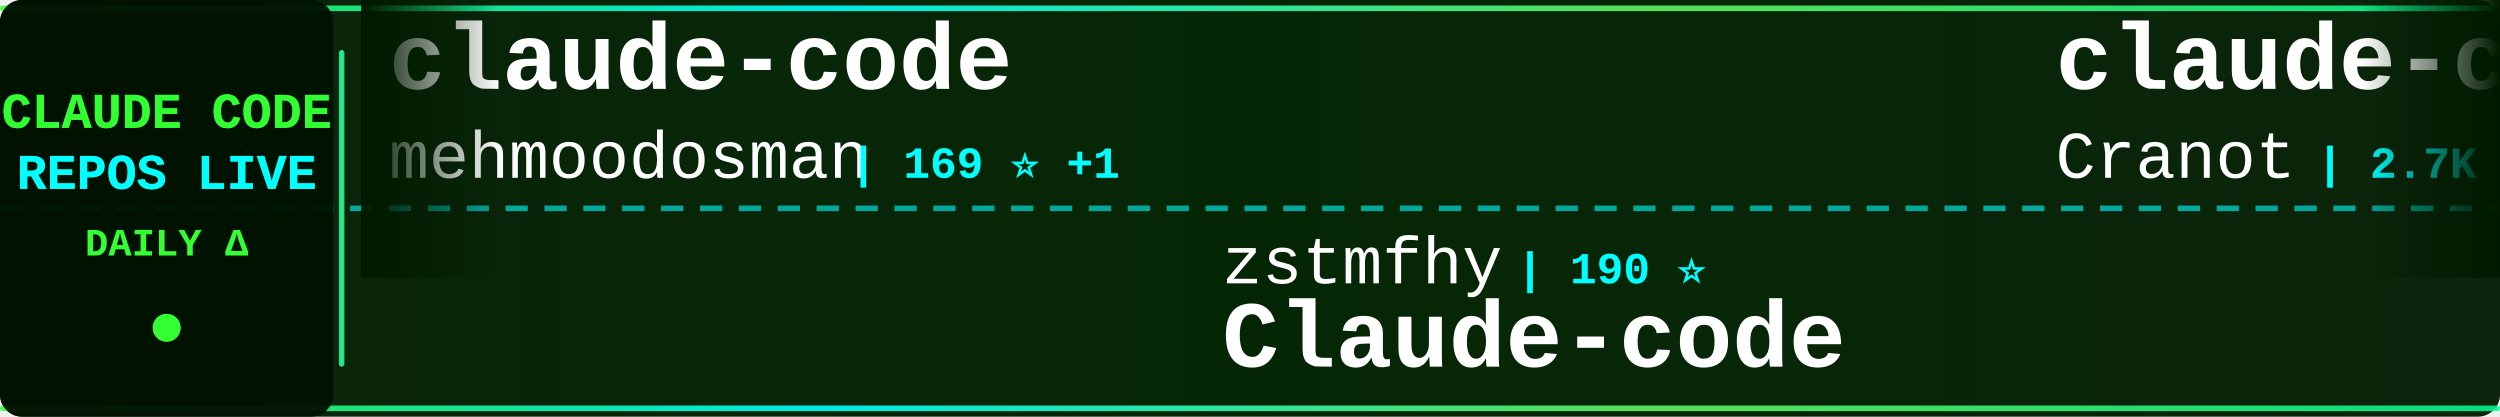
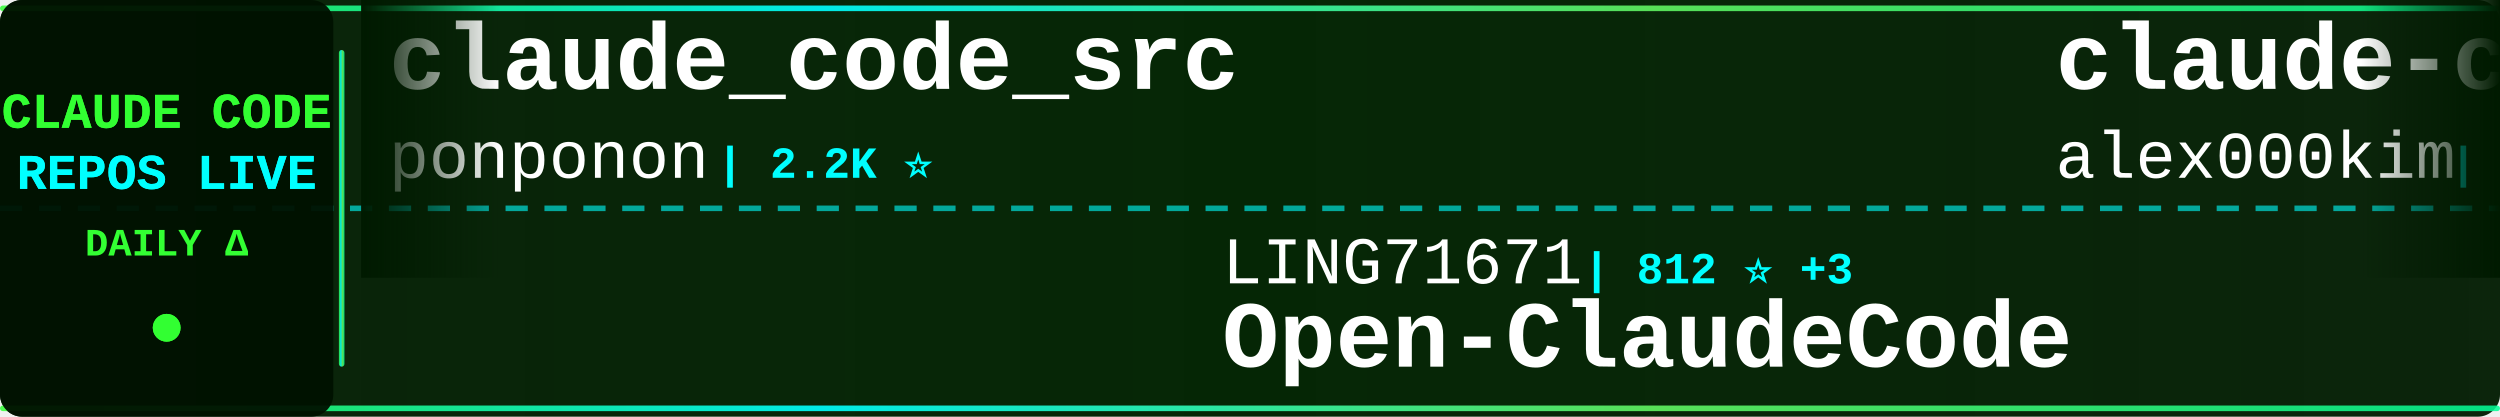
<svg xmlns="http://www.w3.org/2000/svg" width="900" height="150">
  <defs>
    <linearGradient id="tickerBg" x1="0%" y1="0%" x2="100%" y2="0%">
      <stop offset="0%" style="stop-color:#001a00;stop-opacity:0.95" />
      <stop offset="50%" style="stop-color:#002200;stop-opacity:0.98" />
      <stop offset="100%" style="stop-color:#001a00;stop-opacity:0.95" />
    </linearGradient>
    <linearGradient id="borderGrad" x1="0%" y1="0%" x2="100%" y2="0%">
      <stop offset="0%" style="stop-color:#33ff33;stop-opacity:0.85">
        <animate attributeName="stop-opacity" values="0.85;1;0.85" dur="2s" repeatCount="indefinite" />
      </stop>
      <stop offset="33%" style="stop-color:#00ffff;stop-opacity:0.9">
        <animate attributeName="stop-opacity" values="0.9;1;0.9" dur="2.2s" repeatCount="indefinite" />
      </stop>
      <stop offset="66%" style="stop-color:#66ff66;stop-opacity:0.85">
        <animate attributeName="stop-opacity" values="0.85;1;0.85" dur="1.8s" repeatCount="indefinite" />
      </stop>
      <stop offset="100%" style="stop-color:#00ff99;stop-opacity:0.85">
        <animate attributeName="stop-opacity" values="0.85;1;0.85" dur="2s" repeatCount="indefinite" />
      </stop>
    </linearGradient>
    <filter id="textGlow">
      <feGaussianBlur stdDeviation="0.1" result="coloredBlur" />
      <feMerge>
        <feMergeNode in="coloredBlur" />
        <feMergeNode in="SourceGraphic" />
      </feMerge>
    </filter>
    <filter id="metricGlow">
      <feGaussianBlur stdDeviation="0.2" result="coloredBlur" />
      <feMerge>
        <feMergeNode in="coloredBlur" />
        <feMergeNode in="SourceGraphic" />
      </feMerge>
    </filter>
    <linearGradient id="leftFade" x1="0%" y1="0%" x2="100%" y2="0%">
      <stop offset="0%" style="stop-color:#001a00;stop-opacity:1" />
      <stop offset="100%" style="stop-color:#001a00;stop-opacity:0" />
    </linearGradient>
    <linearGradient id="rightFade" x1="0%" y1="0%" x2="100%" y2="0%">
      <stop offset="0%" style="stop-color:#001a00;stop-opacity:0" />
      <stop offset="100%" style="stop-color:#001a00;stop-opacity:1" />
    </linearGradient>
  </defs>
  <rect width="900" height="150" fill="url(#tickerBg)" rx="8" />
  <rect x="0" y="2" width="900" height="2" fill="url(#borderGrad)" rx="1" />
  <rect x="0" y="146" width="900" height="2" fill="url(#borderGrad)" rx="1" />
  <line x1="0" y1="75" x2="900" y2="75" stroke="#00ffff" stroke-width="2" stroke-dasharray="8 6" opacity="0.6" />
  <rect x="0" y="0" width="120" height="150" fill="#001100" opacity="0.95" rx="8" />
  <text x="60" y="46" font-family="'Courier New', monospace" font-size="18" font-weight="bold" fill="#33ff33" text-anchor="middle" filter="url(#textGlow)">
    CLAUDE CODE
  </text>
  <text x="60" y="68" font-family="'Courier New', monospace" font-size="18" font-weight="bold" fill="#00ffff" text-anchor="middle" filter="url(#textGlow)">
    REPOS LIVE
  </text>
  <text x="60" y="92" font-family="'Courier New', monospace" font-size="14" font-weight="bold" fill="#33ff33" text-anchor="middle">
    DAILY Δ
  </text>
  <circle cx="60" cy="118" r="5" fill="#33ff33" filter="url(#metricGlow)">
    <animate attributeName="r" values="4;6;4" dur="1.5s" repeatCount="indefinite" />
    <animate attributeName="opacity" values="0.6;1;0.6" dur="1.5s" repeatCount="indefinite" />
  </circle>
  <rect x="122" y="18" width="2" height="114" fill="url(#borderGrad)" rx="1" />
  <clipPath id="tickerClip">
    <rect x="130" y="0" width="770" height="150" />
  </clipPath>
  <g clip-path="url(#tickerClip)">
    <g id="tickerItems">
      <animateTransform attributeName="transform" attributeType="XML" type="translate" from="0 0" to="-3000 0" dur="54s" repeatCount="indefinite" />
      <g transform="translate(0, 0)">
-         <text x="140" y="32" font-family="'Courier New', monospace" font-size="34" font-weight="bold" fill="#ffffff">claude-code</text>
-         <text x="140" y="64" font-family="'Courier New', monospace" font-size="24" font-weight="normal" fill="#ffffff" opacity="1.0">mehmoodosman</text>
-         <text x="306" y="64" font-family="'Courier New', monospace" font-size="16" font-weight="bold" fill="#00ffff"> | 169 ⭐ +1</text>
+         <text x="140" y="32" font-family="'Courier New', monospace" font-size="34" font-weight="bold" fill="#ffffff">claude_code_src</text>
+         <text x="140" y="64" font-family="'Courier New', monospace" font-size="24" font-weight="normal" fill="#ffffff" opacity="1.0">ponponon</text>
+         <text x="258" y="64" font-family="'Courier New', monospace" font-size="16" font-weight="bold" fill="#00ffff"> | 2.2K ⭐</text>
      </g>
      <g transform="translate(300, 0)">
-         <text x="140" y="102" font-family="'Courier New', monospace" font-size="24" font-weight="normal" fill="#ffffff" opacity="1.0">zstmfhy</text>
-         <text x="246" y="102" font-family="'Courier New', monospace" font-size="16" font-weight="bold" fill="#00ffff"> | 190 ⭐</text>
-         <text x="140" y="132" font-family="'Courier New', monospace" font-size="34" font-weight="bold" fill="#ffffff">Claude-code</text>
+         <text x="140" y="102" font-family="'Courier New', monospace" font-size="24" font-weight="normal" fill="#ffffff" opacity="1.0">LING71671</text>
+         <text x="270" y="102" font-family="'Courier New', monospace" font-size="16" font-weight="bold" fill="#00ffff"> | 812 ⭐ +3</text>
+         <text x="140" y="132" font-family="'Courier New', monospace" font-size="34" font-weight="bold" fill="#ffffff">Open-ClaudeCode</text>
      </g>
      <g transform="translate(600, 0)">
-         <text x="140" y="32" font-family="'Courier New', monospace" font-size="34" font-weight="bold" fill="#ffffff">claude-code-guide</text>
-         <text x="140" y="64" font-family="'Courier New', monospace" font-size="24" font-weight="normal" fill="#ffffff" opacity="1.0">Cranot</text>
-         <text x="234" y="64" font-family="'Courier New', monospace" font-size="16" font-weight="bold" fill="#00ffff"> | 2.7K ⭐ +22</text>
+         <text x="140" y="32" font-family="'Courier New', monospace" font-size="34" font-weight="bold" fill="#ffffff">claude-code</text>
+         <text x="140" y="64" font-family="'Courier New', monospace" font-size="24" font-weight="normal" fill="#ffffff" opacity="1.0">alex000kim</text>
+         <text x="282" y="64" font-family="'Courier New', monospace" font-size="16" font-weight="bold" fill="#00ffff"> | 224 ⭐</text>
      </g>
      <g transform="translate(900, 0)">
-         <text x="140" y="102" font-family="'Courier New', monospace" font-size="24" font-weight="normal" fill="#ffffff" opacity="1.0">wanshuiyin</text>
-         <text x="282" y="102" font-family="'Courier New', monospace" font-size="16" font-weight="bold" fill="#00ffff"> | 8.2K ⭐ +90</text>
-         <text x="140" y="132" font-family="'Courier New', monospace" font-size="34" font-weight="bold" fill="#ffffff">Auto-claude-code-researc...</text>
+         <text x="140" y="102" font-family="'Courier New', monospace" font-size="24" font-weight="normal" fill="#ffffff" opacity="1.0">https-deeplearning-ai</text>
+         <text x="414" y="102" font-family="'Courier New', monospace" font-size="16" font-weight="bold" fill="#00ffff"> | 507 ⭐ +1</text>
+         <text x="140" y="132" font-family="'Courier New', monospace" font-size="34" font-weight="bold" fill="#ffffff">sc-claude-code-files</text>
      </g>
      <g transform="translate(1200, 0)">
-         <text x="140" y="32" font-family="'Courier New', monospace" font-size="34" font-weight="bold" fill="#ffffff">claude-code-ultimate-gui...</text>
-         <text x="140" y="64" font-family="'Courier New', monospace" font-size="24" font-weight="normal" fill="#ffffff" opacity="1.0">FlorianBruniaux</text>
-         <text x="342" y="64" font-family="'Courier New', monospace" font-size="16" font-weight="bold" fill="#00ffff"> | 4.2K ⭐ +15</text>
+         <text x="140" y="32" font-family="'Courier New', monospace" font-size="34" font-weight="bold" fill="#ffffff">claude-code-infrastructu...</text>
+         <text x="140" y="64" font-family="'Courier New', monospace" font-size="24" font-weight="normal" fill="#ffffff" opacity="1.0">diet103</text>
+         <text x="246" y="64" font-family="'Courier New', monospace" font-size="16" font-weight="bold" fill="#00ffff"> | 9.6K ⭐ +4</text>
      </g>
      <g transform="translate(1500, 0)">
-         <text x="140" y="102" font-family="'Courier New', monospace" font-size="24" font-weight="normal" fill="#ffffff" opacity="1.0">tanbiralam</text>
-         <text x="282" y="102" font-family="'Courier New', monospace" font-size="16" font-weight="bold" fill="#00ffff"> | 1.6K ⭐ +5</text>
-         <text x="140" y="132" font-family="'Courier New', monospace" font-size="34" font-weight="bold" fill="#ffffff">claude-code</text>
+         <text x="140" y="102" font-family="'Courier New', monospace" font-size="24" font-weight="normal" fill="#ffffff" opacity="1.0">anthropics</text>
+         <text x="282" y="102" font-family="'Courier New', monospace" font-size="16" font-weight="bold" fill="#00ffff"> | 4.5K ⭐ +17</text>
+         <text x="140" y="132" font-family="'Courier New', monospace" font-size="34" font-weight="bold" fill="#ffffff">claude-code-security-rev...</text>
      </g>
      <g transform="translate(1800, 0)">
-         <text x="140" y="32" font-family="'Courier New', monospace" font-size="34" font-weight="bold" fill="#ffffff">claude-code-source</text>
-         <text x="140" y="64" font-family="'Courier New', monospace" font-size="24" font-weight="normal" fill="#ffffff" opacity="1.0">JrCx7scC</text>
-         <text x="258" y="64" font-family="'Courier New', monospace" font-size="16" font-weight="bold" fill="#00ffff"> | 366 ⭐</text>
+         <text x="140" y="32" font-family="'Courier New', monospace" font-size="34" font-weight="bold" fill="#ffffff">claude-code-best-practic...</text>
+         <text x="140" y="64" font-family="'Courier New', monospace" font-size="24" font-weight="normal" fill="#ffffff" opacity="1.0">shanraisshan</text>
+         <text x="306" y="64" font-family="'Courier New', monospace" font-size="16" font-weight="bold" fill="#00ffff"> | 51.6K ⭐ +234</text>
      </g>
      <g transform="translate(2100, 0)">
-         <text x="140" y="102" font-family="'Courier New', monospace" font-size="24" font-weight="normal" fill="#ffffff" opacity="1.0">OneRedOak</text>
-         <text x="270" y="102" font-family="'Courier New', monospace" font-size="16" font-weight="bold" fill="#00ffff"> | 3.8K ⭐ +1</text>
-         <text x="140" y="132" font-family="'Courier New', monospace" font-size="34" font-weight="bold" fill="#ffffff">claude-code-workflows</text>
+         <text x="140" y="102" font-family="'Courier New', monospace" font-size="24" font-weight="normal" fill="#ffffff" opacity="1.0">Windy3f3f3f3f</text>
+         <text x="318" y="102" font-family="'Courier New', monospace" font-size="16" font-weight="bold" fill="#00ffff"> | 2.1K ⭐ +41</text>
+         <text x="140" y="132" font-family="'Courier New', monospace" font-size="34" font-weight="bold" fill="#ffffff">how-claude-code-works</text>
      </g>
      <g transform="translate(2400, 0)">
-         <text x="140" y="32" font-family="'Courier New', monospace" font-size="34" font-weight="bold" fill="#ffffff">claude-code-best-practic...</text>
-         <text x="140" y="64" font-family="'Courier New', monospace" font-size="24" font-weight="normal" fill="#ffffff" opacity="1.0">shanraisshan</text>
-         <text x="306" y="64" font-family="'Courier New', monospace" font-size="16" font-weight="bold" fill="#00ffff"> | 51.4K ⭐ +210</text>
+         <text x="140" y="32" font-family="'Courier New', monospace" font-size="34" font-weight="bold" fill="#ffffff">claude_codex_bridge</text>
+         <text x="140" y="64" font-family="'Courier New', monospace" font-size="24" font-weight="normal" fill="#ffffff" opacity="1.0">bfly123</text>
+         <text x="246" y="64" font-family="'Courier New', monospace" font-size="16" font-weight="bold" fill="#00ffff"> | 2.5K ⭐ +7</text>
      </g>
      <g transform="translate(2700, 0)">
-         <text x="140" y="102" font-family="'Courier New', monospace" font-size="24" font-weight="normal" fill="#ffffff" opacity="1.0">https-deeplearning-ai</text>
-         <text x="414" y="102" font-family="'Courier New', monospace" font-size="16" font-weight="bold" fill="#00ffff"> | 506 ⭐ +2</text>
-         <text x="140" y="132" font-family="'Courier New', monospace" font-size="34" font-weight="bold" fill="#ffffff">sc-claude-code-files</text>
+         <text x="140" y="102" font-family="'Courier New', monospace" font-size="24" font-weight="normal" fill="#ffffff" opacity="1.0">luyao618</text>
+         <text x="258" y="102" font-family="'Courier New', monospace" font-size="16" font-weight="bold" fill="#00ffff"> | 1.3K ⭐ +8</text>
+         <text x="140" y="132" font-family="'Courier New', monospace" font-size="34" font-weight="bold" fill="#ffffff">Claude-Code-Source-Study</text>
      </g>
      <g transform="translate(3000, 0)">
-         <text x="140" y="32" font-family="'Courier New', monospace" font-size="34" font-weight="bold" fill="#ffffff">claude-code</text>
-         <text x="140" y="64" font-family="'Courier New', monospace" font-size="24" font-weight="normal" fill="#ffffff" opacity="1.0">mehmoodosman</text>
-         <text x="306" y="64" font-family="'Courier New', monospace" font-size="16" font-weight="bold" fill="#00ffff"> | 169 ⭐ +1</text>
+         <text x="140" y="32" font-family="'Courier New', monospace" font-size="34" font-weight="bold" fill="#ffffff">claude_code_src</text>
+         <text x="140" y="64" font-family="'Courier New', monospace" font-size="24" font-weight="normal" fill="#ffffff" opacity="1.0">ponponon</text>
+         <text x="258" y="64" font-family="'Courier New', monospace" font-size="16" font-weight="bold" fill="#00ffff"> | 2.2K ⭐</text>
      </g>
      <g transform="translate(3300, 0)">
-         <text x="140" y="102" font-family="'Courier New', monospace" font-size="24" font-weight="normal" fill="#ffffff" opacity="1.0">zstmfhy</text>
-         <text x="246" y="102" font-family="'Courier New', monospace" font-size="16" font-weight="bold" fill="#00ffff"> | 190 ⭐</text>
-         <text x="140" y="132" font-family="'Courier New', monospace" font-size="34" font-weight="bold" fill="#ffffff">Claude-code</text>
+         <text x="140" y="102" font-family="'Courier New', monospace" font-size="24" font-weight="normal" fill="#ffffff" opacity="1.0">LING71671</text>
+         <text x="270" y="102" font-family="'Courier New', monospace" font-size="16" font-weight="bold" fill="#00ffff"> | 812 ⭐ +3</text>
+         <text x="140" y="132" font-family="'Courier New', monospace" font-size="34" font-weight="bold" fill="#ffffff">Open-ClaudeCode</text>
      </g>
      <g transform="translate(3600, 0)">
-         <text x="140" y="32" font-family="'Courier New', monospace" font-size="34" font-weight="bold" fill="#ffffff">claude-code-guide</text>
-         <text x="140" y="64" font-family="'Courier New', monospace" font-size="24" font-weight="normal" fill="#ffffff" opacity="1.0">Cranot</text>
-         <text x="234" y="64" font-family="'Courier New', monospace" font-size="16" font-weight="bold" fill="#00ffff"> | 2.7K ⭐ +22</text>
+         <text x="140" y="32" font-family="'Courier New', monospace" font-size="34" font-weight="bold" fill="#ffffff">claude-code</text>
+         <text x="140" y="64" font-family="'Courier New', monospace" font-size="24" font-weight="normal" fill="#ffffff" opacity="1.0">alex000kim</text>
+         <text x="282" y="64" font-family="'Courier New', monospace" font-size="16" font-weight="bold" fill="#00ffff"> | 224 ⭐</text>
      </g>
      <g transform="translate(3900, 0)">
-         <text x="140" y="102" font-family="'Courier New', monospace" font-size="24" font-weight="normal" fill="#ffffff" opacity="1.0">wanshuiyin</text>
-         <text x="282" y="102" font-family="'Courier New', monospace" font-size="16" font-weight="bold" fill="#00ffff"> | 8.2K ⭐ +90</text>
-         <text x="140" y="132" font-family="'Courier New', monospace" font-size="34" font-weight="bold" fill="#ffffff">Auto-claude-code-researc...</text>
+         <text x="140" y="102" font-family="'Courier New', monospace" font-size="24" font-weight="normal" fill="#ffffff" opacity="1.0">https-deeplearning-ai</text>
+         <text x="414" y="102" font-family="'Courier New', monospace" font-size="16" font-weight="bold" fill="#00ffff"> | 507 ⭐ +1</text>
+         <text x="140" y="132" font-family="'Courier New', monospace" font-size="34" font-weight="bold" fill="#ffffff">sc-claude-code-files</text>
      </g>
    </g>
  </g>
  <rect x="130" y="0" width="50" height="100" fill="url(#leftFade)" />
  <rect x="850" y="0" width="50" height="100" fill="url(#rightFade)" />
</svg>
